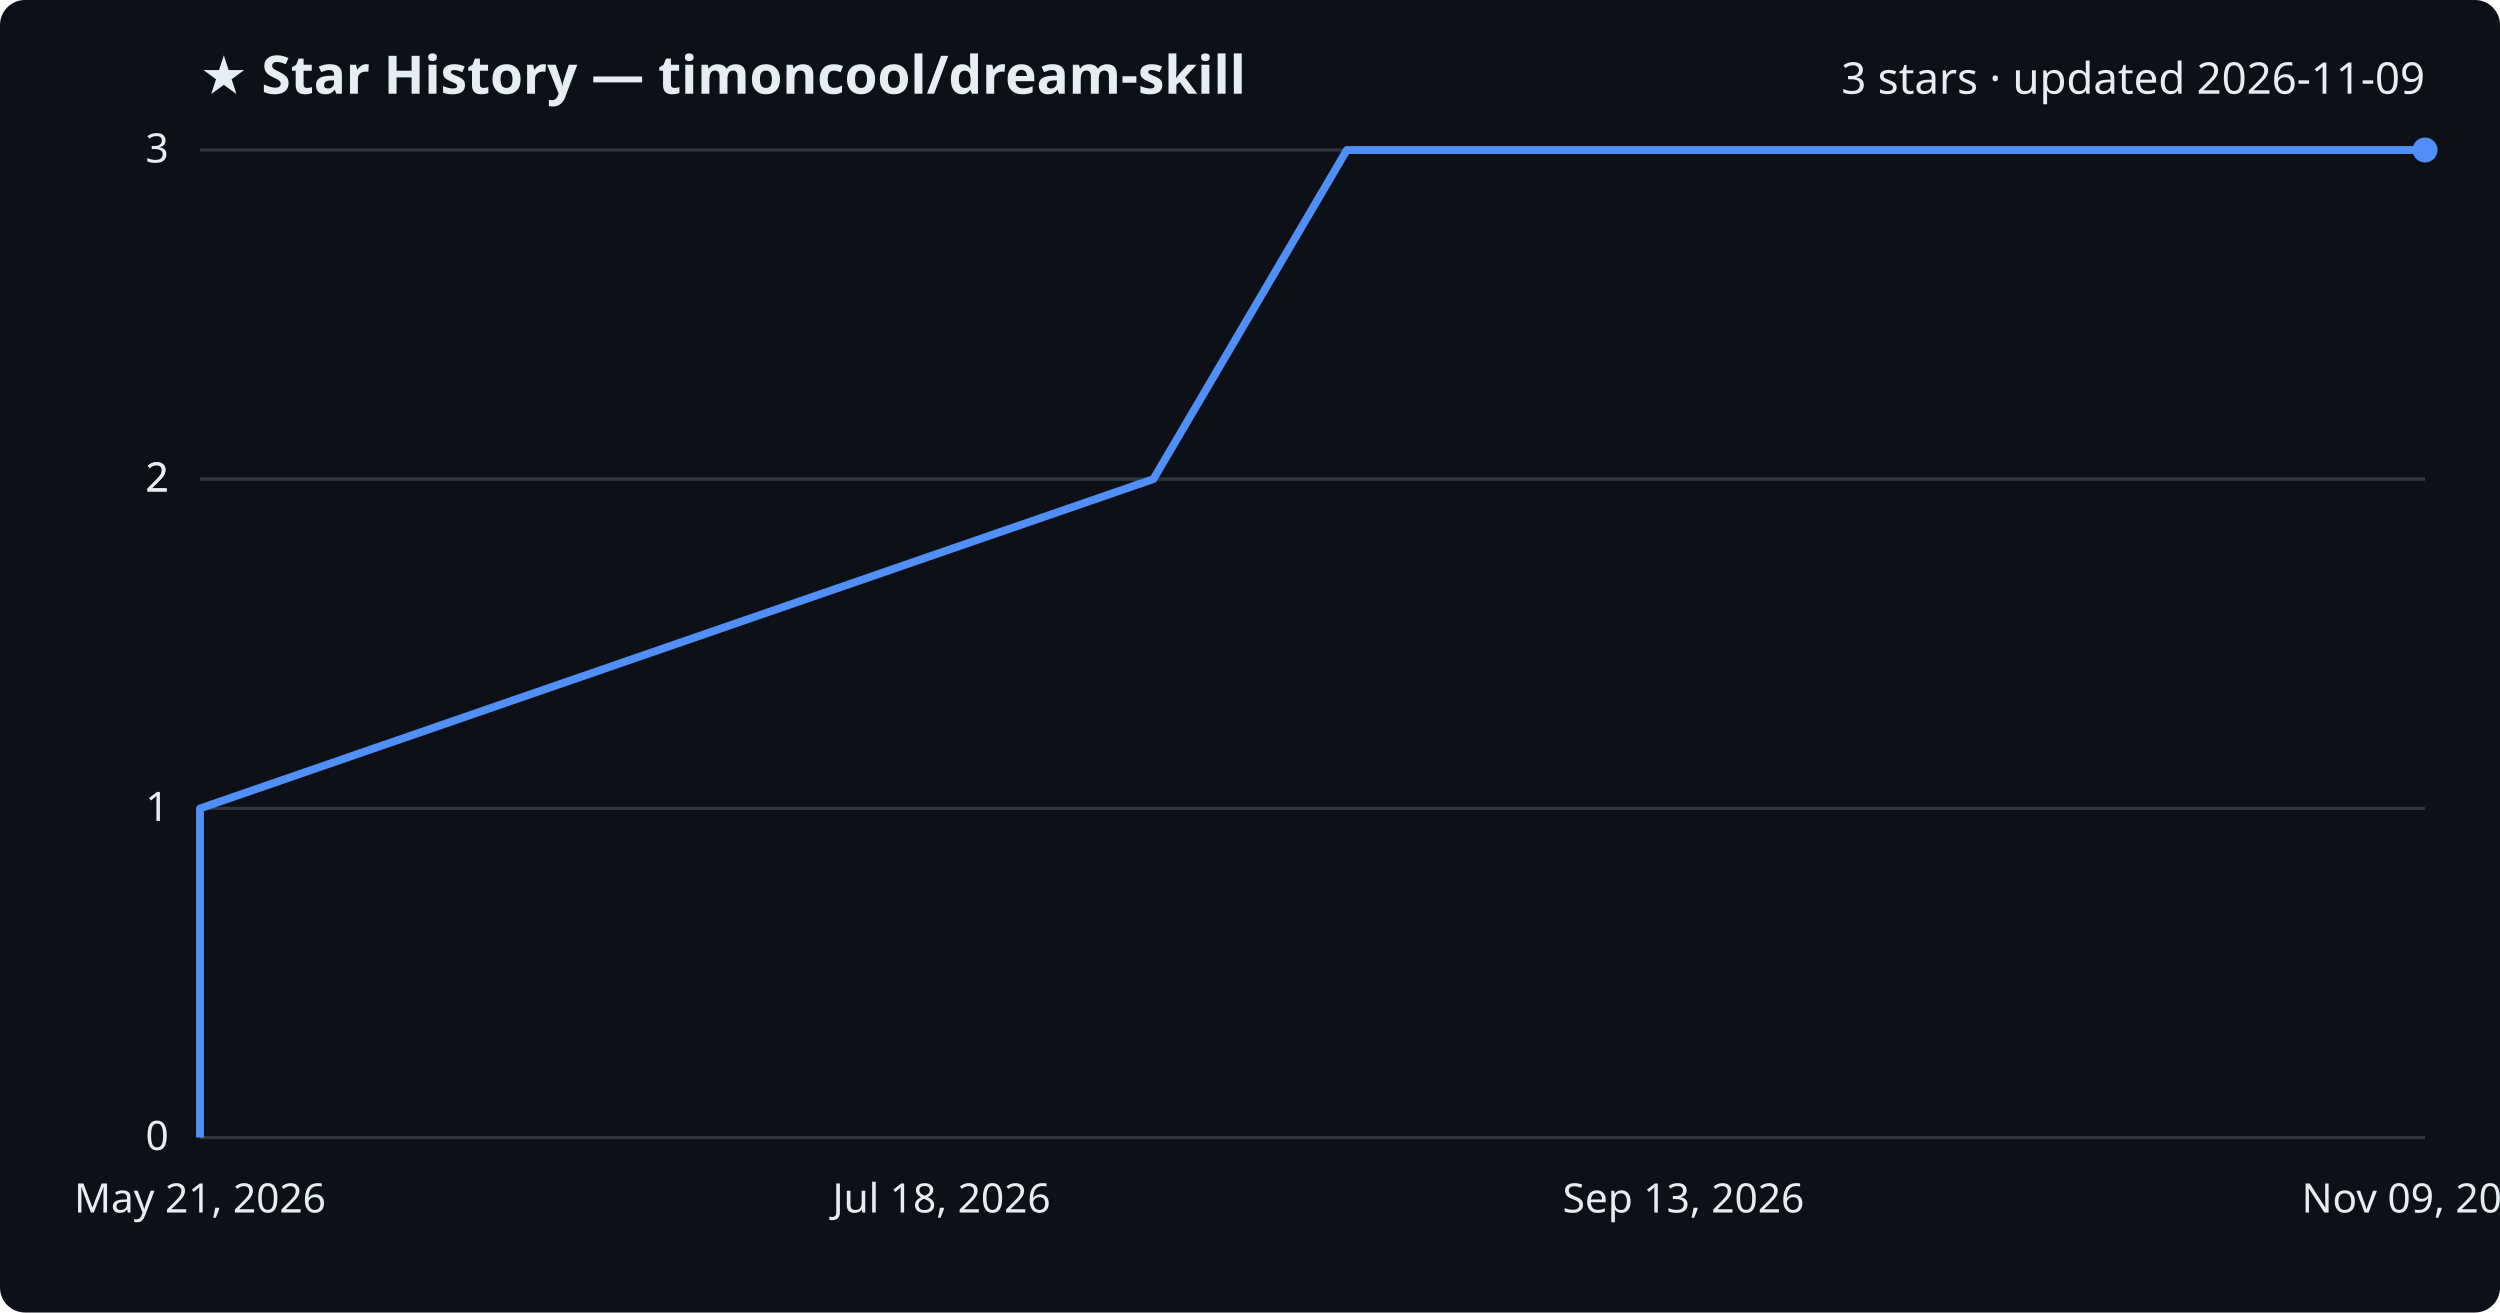
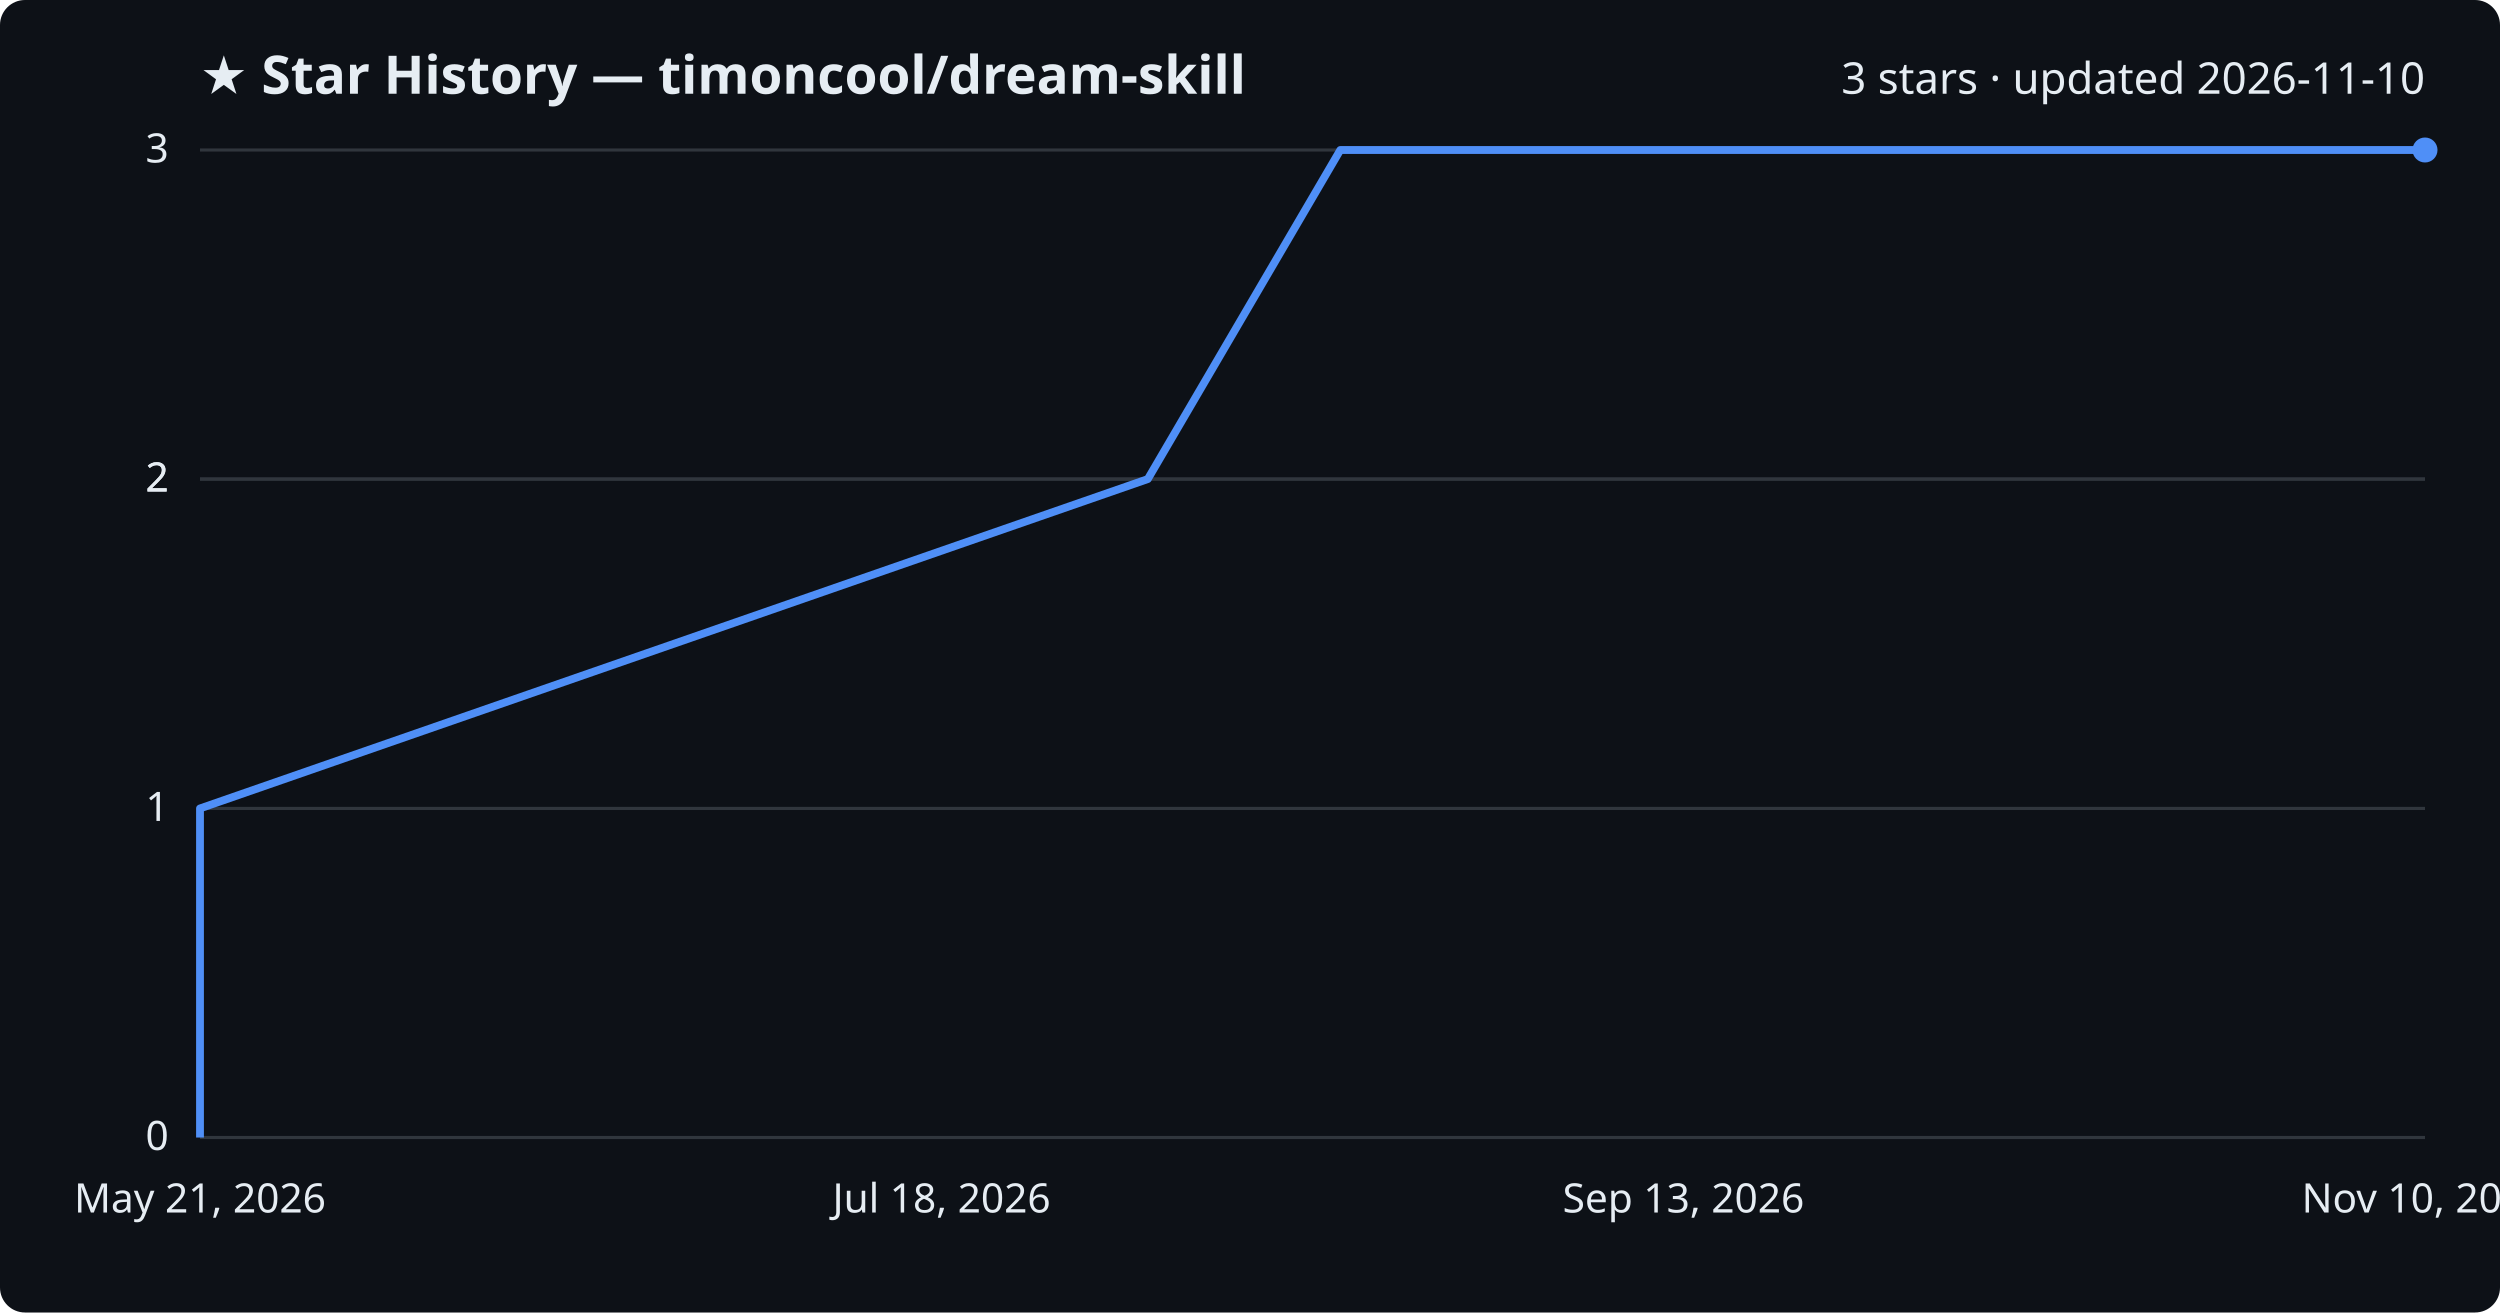
<svg xmlns="http://www.w3.org/2000/svg" viewBox="0 0 800 420" font-family="Segoe UI, sans-serif">
  <rect width="800" height="420" fill="#0d1117" rx="8" />
  <text x="64" y="30" fill="#e6edf3" font-size="17" font-weight="700">★ Star History — timoncool/dream-skill</text>
-   <text x="776" y="30" fill="#e6edf3" font-size="14" text-anchor="end">3 stars · updated 2026-11-09</text>
+   <text x="776" y="30" fill="#e6edf3" font-size="14" text-anchor="end">3 stars · updated 2026-11-10</text>
  <line x1="64" y1="364.0" x2="776" y2="364.0" stroke="#30363d" stroke-width="1" />
  <text x="54" y="368.0" fill="#e6edf3" font-size="13" text-anchor="end">0</text>
  <line x1="64" y1="258.7" x2="776" y2="258.7" stroke="#30363d" stroke-width="1" />
  <text x="54" y="262.7" fill="#e6edf3" font-size="13" text-anchor="end">1</text>
  <line x1="64" y1="153.3" x2="776" y2="153.3" stroke="#30363d" stroke-width="1" />
  <text x="54" y="157.3" fill="#e6edf3" font-size="13" text-anchor="end">2</text>
  <line x1="64" y1="153.3" x2="776" y2="153.3" stroke="#30363d" stroke-width="1" />
  <text x="54" y="157.3" fill="#e6edf3" font-size="13" text-anchor="end">2</text>
  <line x1="64" y1="48.0" x2="776" y2="48.0" stroke="#30363d" stroke-width="1" />
  <text x="54" y="52.0" fill="#e6edf3" font-size="13" text-anchor="end">3</text>
-   <path d="M64.0,364.0 L64.0,258.7 L369.1,153.3 L431.0,48.0 L776.0,48.0" fill="none" stroke="#4f8ff7" stroke-width="2.5" stroke-linejoin="round" />
+   <path d="M64.0,364.0 L64.0,258.7 L367.3,153.3 L428.9,48.0 L776.0,48.0" fill="none" stroke="#4f8ff7" stroke-width="2.5" stroke-linejoin="round" />
  <circle cx="776.0" cy="48.0" r="4" fill="#4f8ff7" />
  <text x="64.0" y="388" fill="#e6edf3" font-size="13" text-anchor="middle">May 21, 2026</text>
  <text x="301.3" y="388" fill="#e6edf3" font-size="13" text-anchor="middle">Jul 18, 2026</text>
  <text x="538.7" y="388" fill="#e6edf3" font-size="13" text-anchor="middle">Sep 13, 2026</text>
-   <text x="776.0" y="388" fill="#e6edf3" font-size="13" text-anchor="middle">Nov 09, 2026</text>
+   <text x="776.0" y="388" fill="#e6edf3" font-size="13" text-anchor="middle">Nov 10, 2026</text>
</svg>
